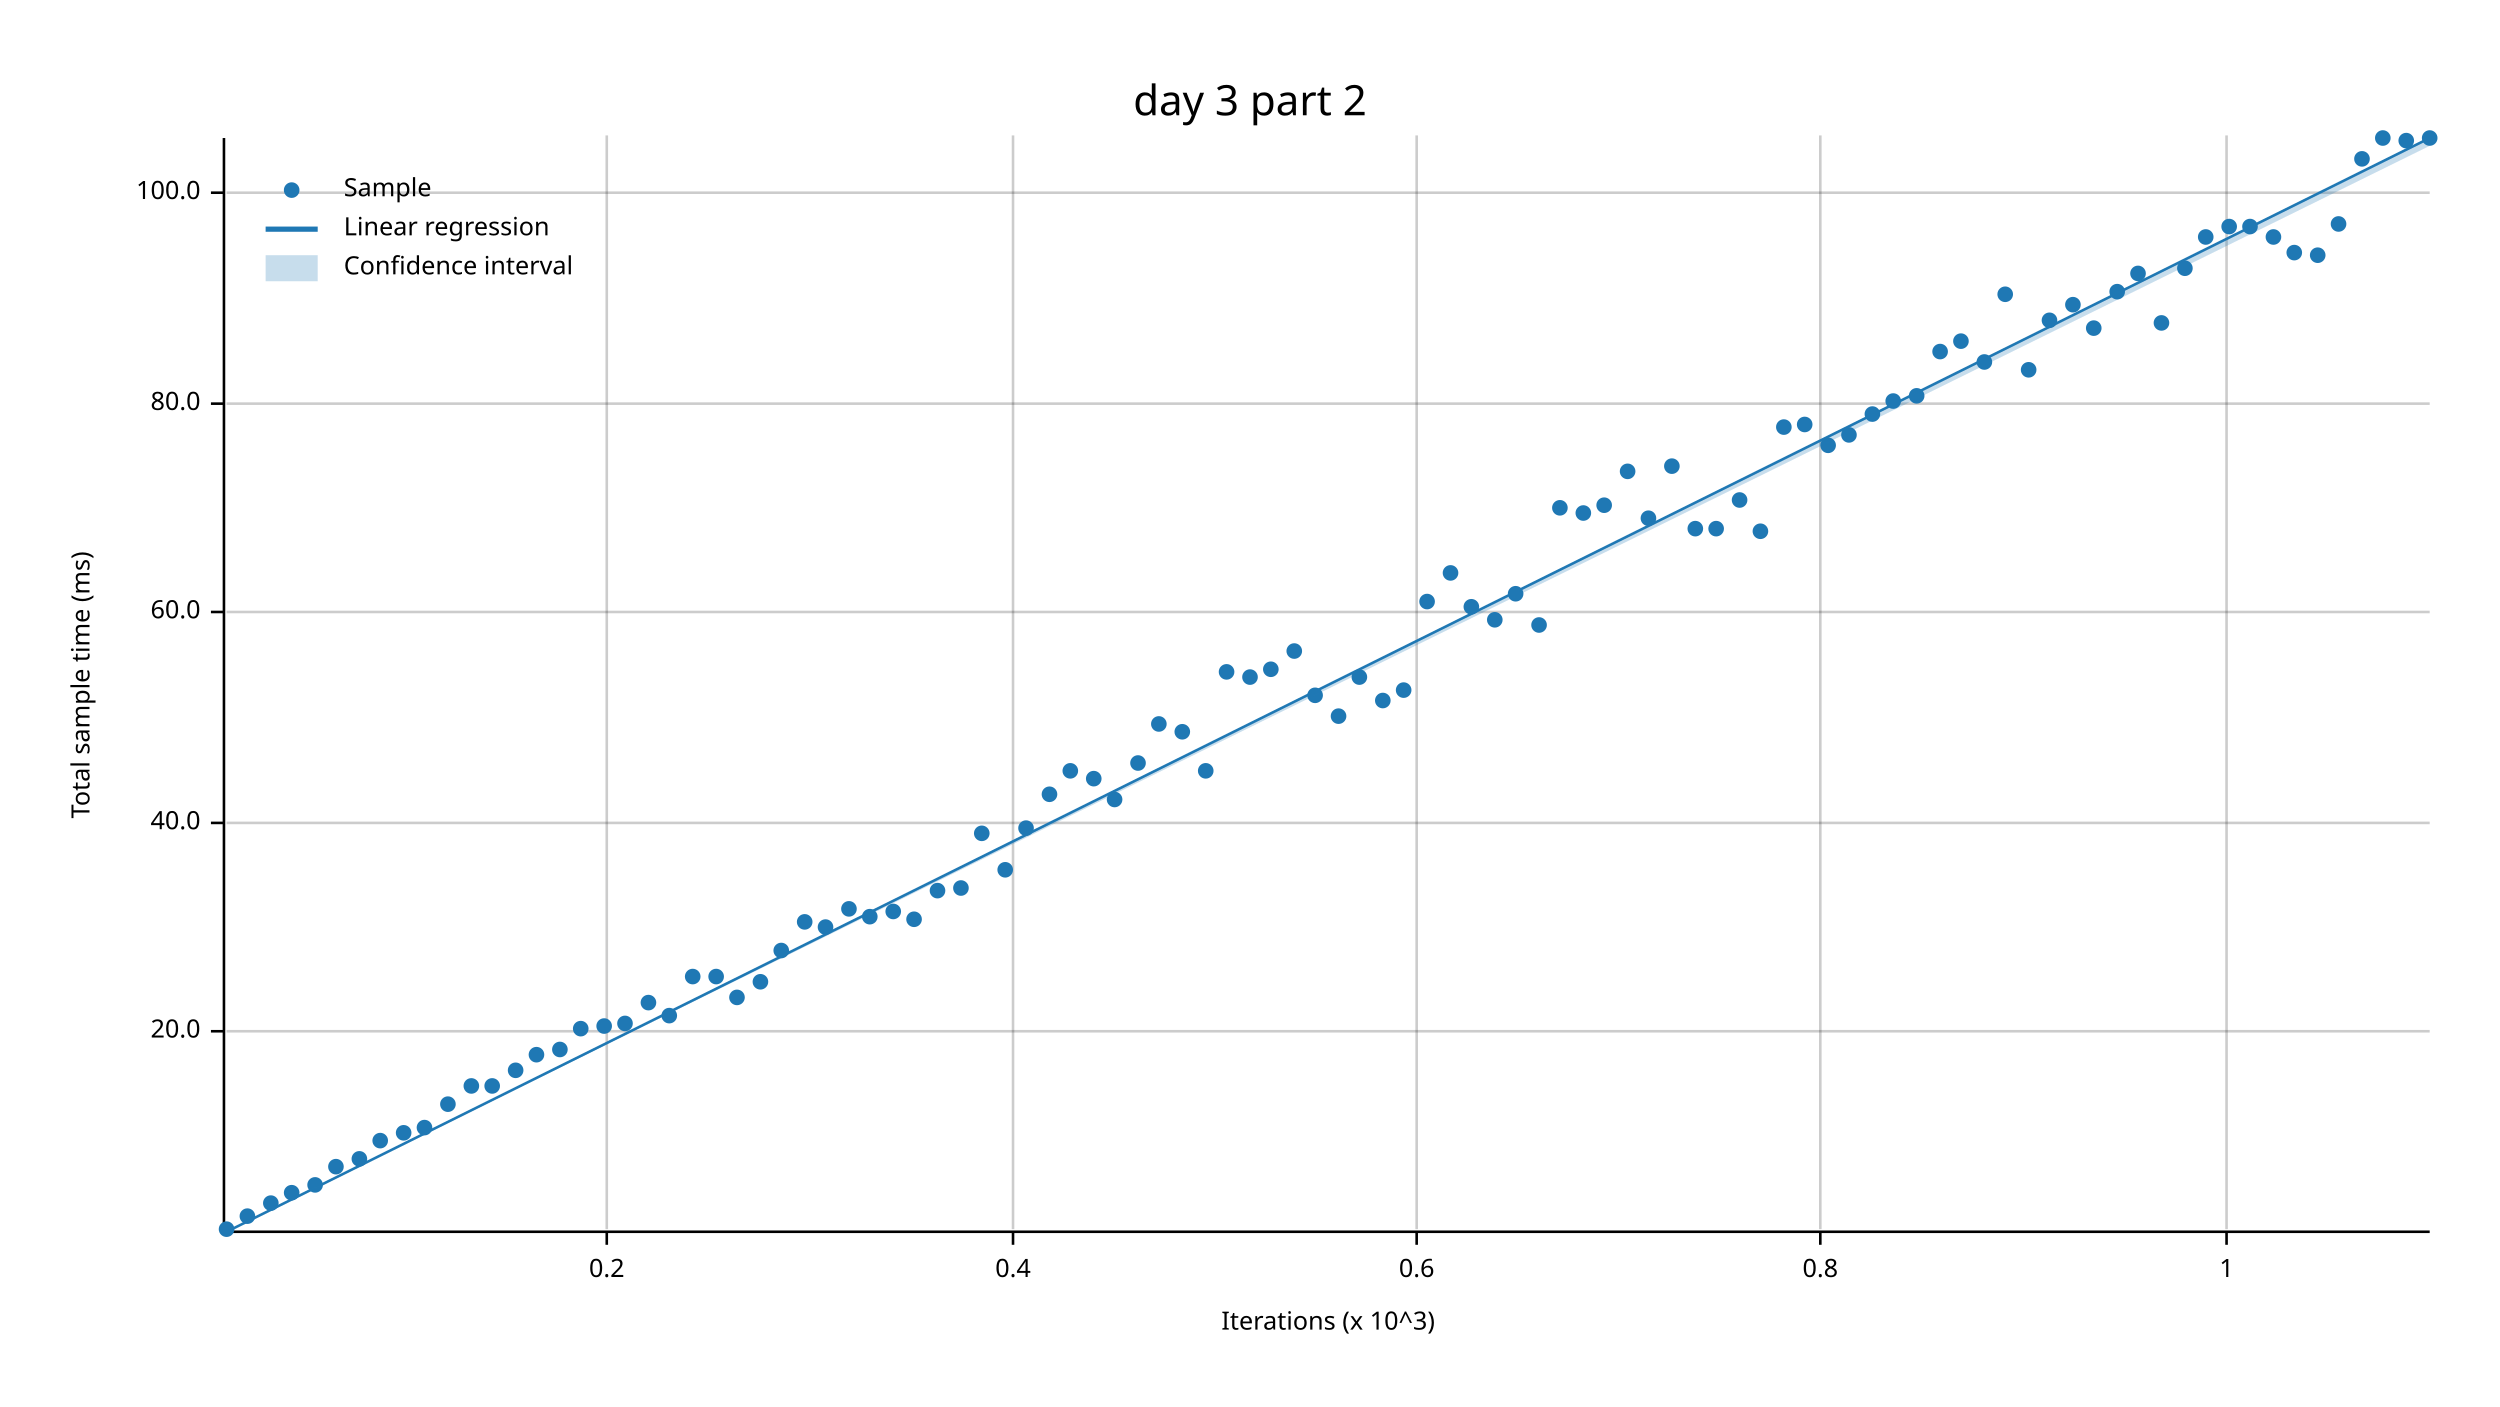
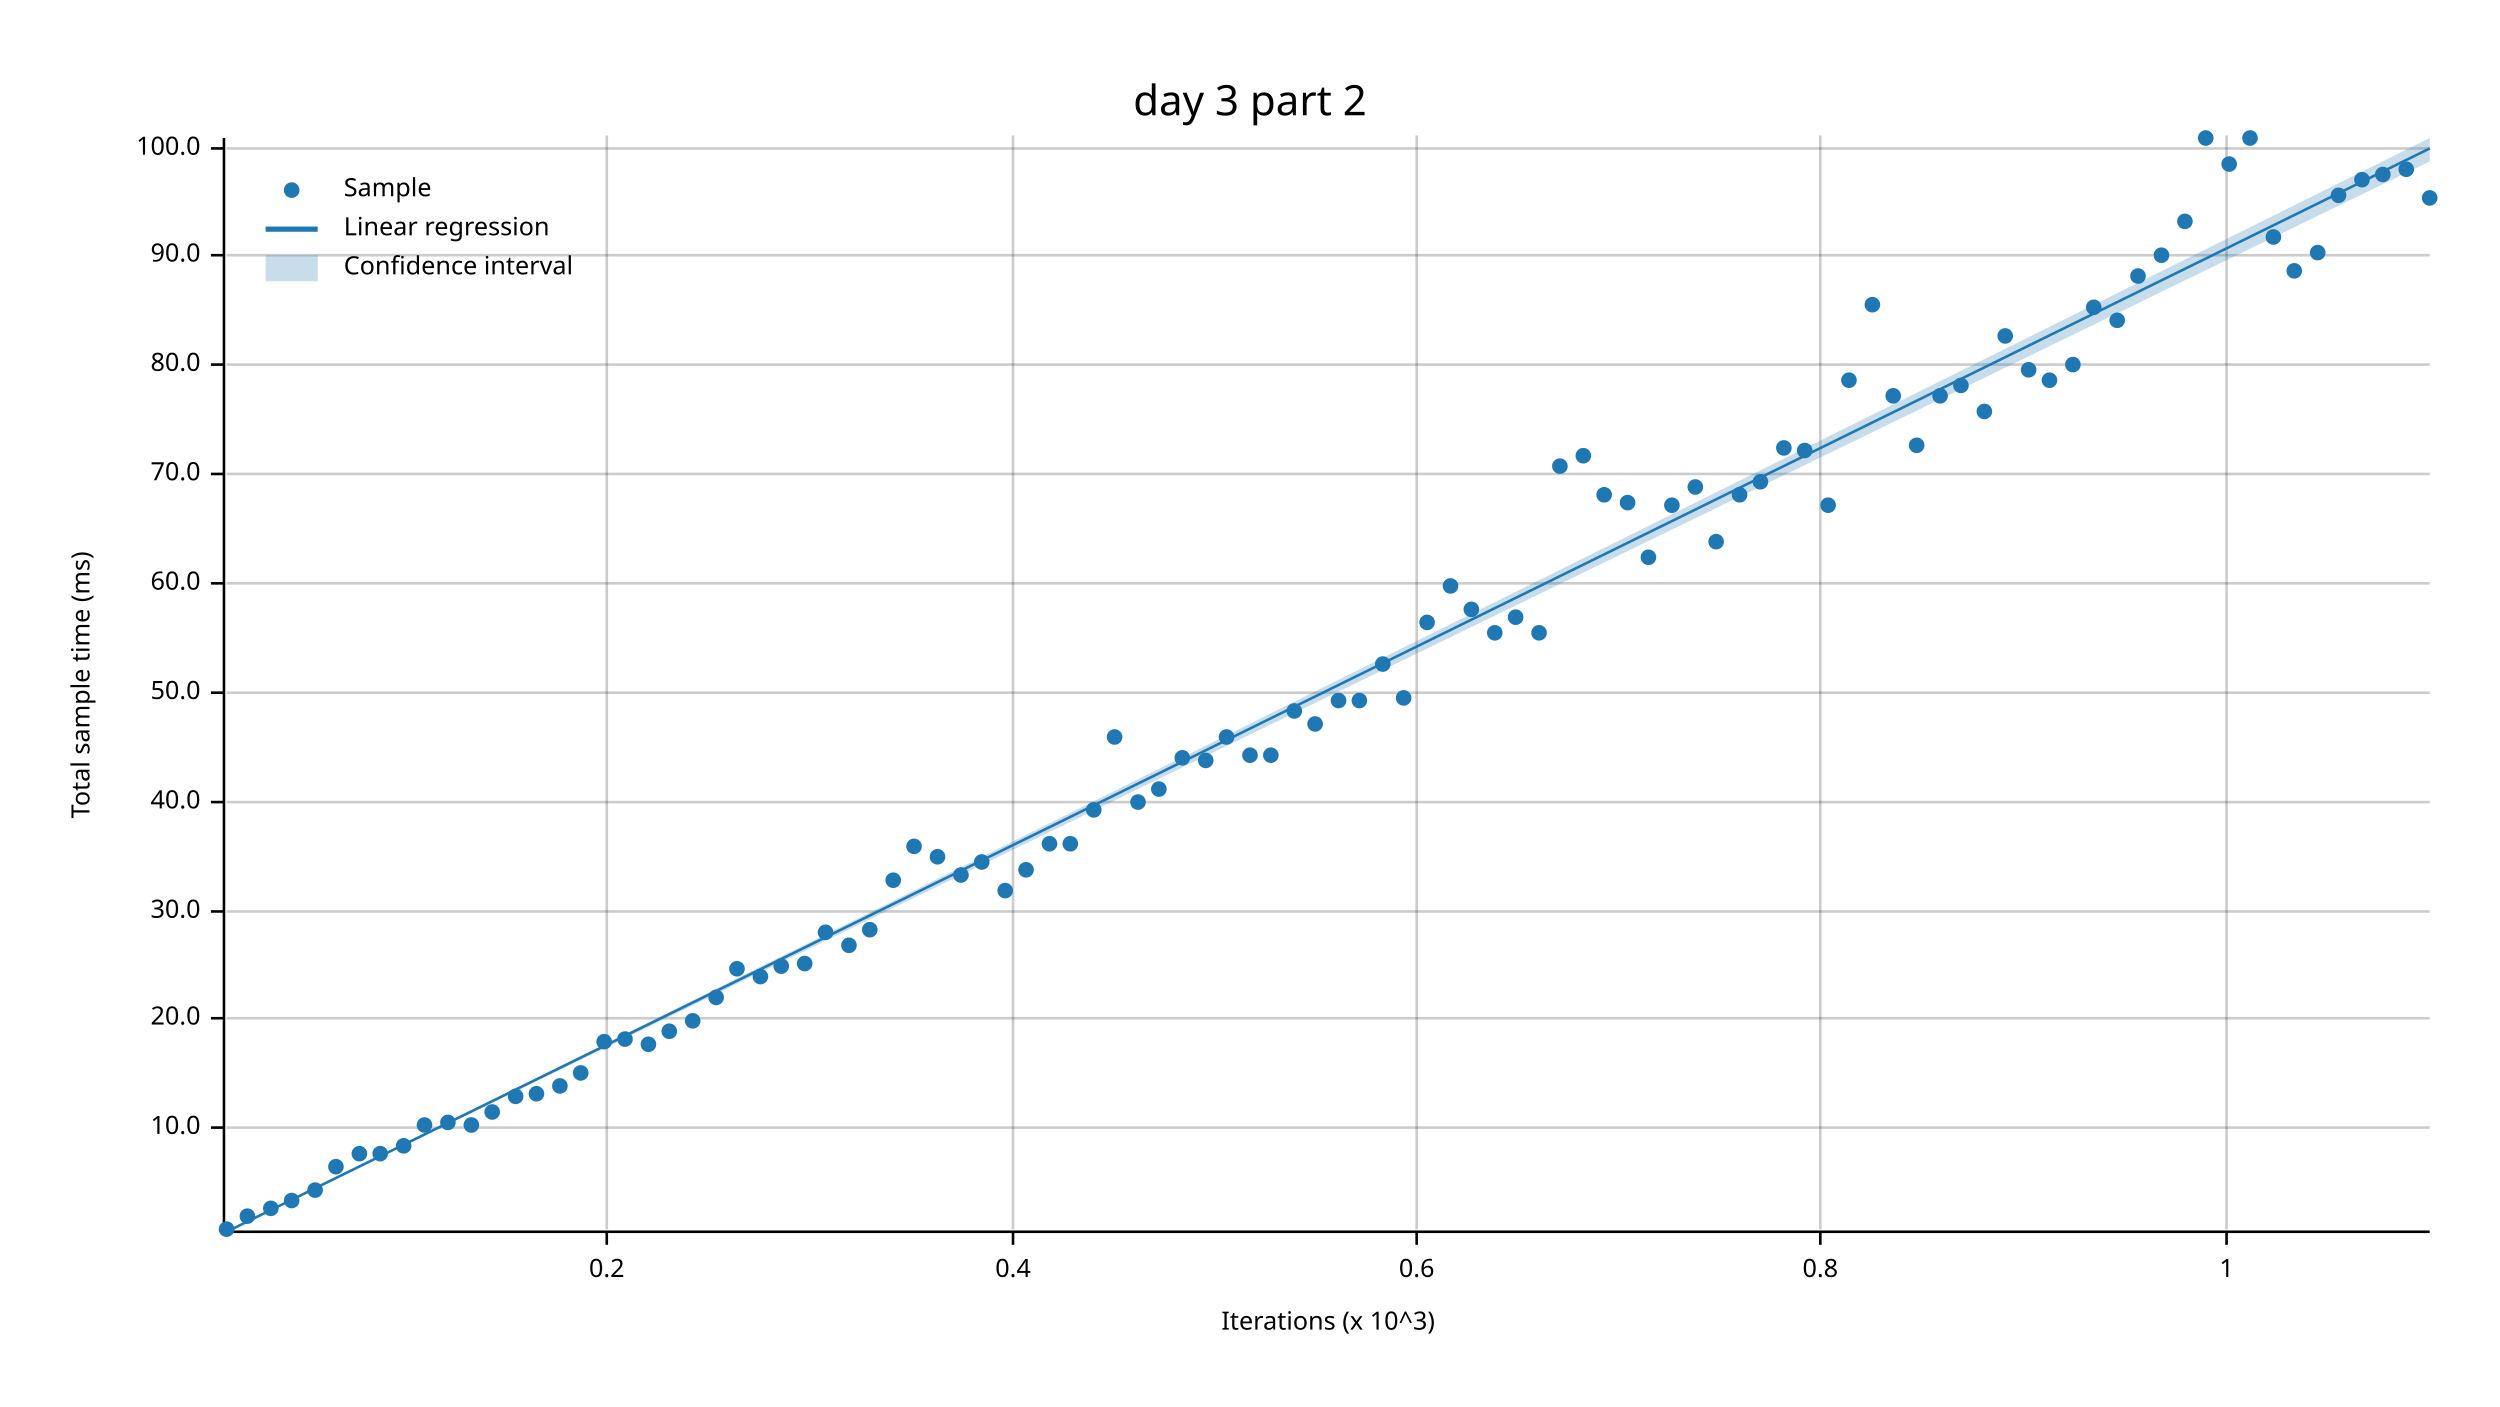
<svg xmlns="http://www.w3.org/2000/svg" width="960" height="540" viewBox="0 0 960 540">
  <text x="480" y="32" dy="0.76em" text-anchor="middle" font-family="sans-serif" font-size="16.129" opacity="1" fill="#000000">
day 3 part 2
</text>
  <text x="27" y="263" dy="0.76em" text-anchor="middle" font-family="sans-serif" font-size="9.677" opacity="1" fill="#000000" transform="rotate(270, 27, 263)">
Total sample time (ms)
</text>
  <text x="510" y="513" dy="-0.5ex" text-anchor="middle" font-family="sans-serif" font-size="9.677" opacity="1" fill="#000000">
Iterations (x 10^3)
</text>
  <line opacity="0.2" stroke="#000000" stroke-width="1" x1="233" y1="472" x2="233" y2="52" />
  <line opacity="0.2" stroke="#000000" stroke-width="1" x1="389" y1="472" x2="389" y2="52" />
  <line opacity="0.2" stroke="#000000" stroke-width="1" x1="544" y1="472" x2="544" y2="52" />
  <line opacity="0.2" stroke="#000000" stroke-width="1" x1="699" y1="472" x2="699" y2="52" />
  <line opacity="0.2" stroke="#000000" stroke-width="1" x1="855" y1="472" x2="855" y2="52" />
-   <line opacity="0.2" stroke="#000000" stroke-width="1" x1="87" y1="396" x2="933" y2="396" />
-   <line opacity="0.2" stroke="#000000" stroke-width="1" x1="87" y1="316" x2="933" y2="316" />
-   <line opacity="0.2" stroke="#000000" stroke-width="1" x1="87" y1="235" x2="933" y2="235" />
-   <line opacity="0.2" stroke="#000000" stroke-width="1" x1="87" y1="155" x2="933" y2="155" />
-   <line opacity="0.2" stroke="#000000" stroke-width="1" x1="87" y1="74" x2="933" y2="74" />
+   <line opacity="0.2" stroke="#000000" stroke-width="1" x1="87" y1="433" x2="933" y2="433" />
+   <line opacity="0.2" stroke="#000000" stroke-width="1" x1="87" y1="391" x2="933" y2="391" />
+   <line opacity="0.2" stroke="#000000" stroke-width="1" x1="87" y1="350" x2="933" y2="350" />
+   <line opacity="0.2" stroke="#000000" stroke-width="1" x1="87" y1="308" x2="933" y2="308" />
+   <line opacity="0.2" stroke="#000000" stroke-width="1" x1="87" y1="266" x2="933" y2="266" />
+   <line opacity="0.2" stroke="#000000" stroke-width="1" x1="87" y1="224" x2="933" y2="224" />
+   <line opacity="0.2" stroke="#000000" stroke-width="1" x1="87" y1="182" x2="933" y2="182" />
+   <line opacity="0.2" stroke="#000000" stroke-width="1" x1="87" y1="140" x2="933" y2="140" />
+   <line opacity="0.2" stroke="#000000" stroke-width="1" x1="87" y1="98" x2="933" y2="98" />
+   <line opacity="0.2" stroke="#000000" stroke-width="1" x1="87" y1="57" x2="933" y2="57" />
  <polyline fill="none" opacity="1" stroke="#000000" stroke-width="1" points="86,53 86,473 " />
-   <text x="77" y="396" dy="0.5ex" text-anchor="end" font-family="sans-serif" font-size="9.677" opacity="1" fill="#000000">
+   <text x="77" y="433" dy="0.5ex" text-anchor="end" font-family="sans-serif" font-size="9.677" opacity="1" fill="#000000">
+ 10.0
+ </text>
+   <polyline fill="none" opacity="1" stroke="#000000" stroke-width="1" points="81,433 86,433 " />
+   <text x="77" y="391" dy="0.5ex" text-anchor="end" font-family="sans-serif" font-size="9.677" opacity="1" fill="#000000">
20.0
</text>
-   <polyline fill="none" opacity="1" stroke="#000000" stroke-width="1" points="81,396 86,396 " />
-   <text x="77" y="316" dy="0.5ex" text-anchor="end" font-family="sans-serif" font-size="9.677" opacity="1" fill="#000000">
+   <polyline fill="none" opacity="1" stroke="#000000" stroke-width="1" points="81,391 86,391 " />
+   <text x="77" y="350" dy="0.5ex" text-anchor="end" font-family="sans-serif" font-size="9.677" opacity="1" fill="#000000">
+ 30.0
+ </text>
+   <polyline fill="none" opacity="1" stroke="#000000" stroke-width="1" points="81,350 86,350 " />
+   <text x="77" y="308" dy="0.5ex" text-anchor="end" font-family="sans-serif" font-size="9.677" opacity="1" fill="#000000">
40.0
</text>
-   <polyline fill="none" opacity="1" stroke="#000000" stroke-width="1" points="81,316 86,316 " />
-   <text x="77" y="235" dy="0.5ex" text-anchor="end" font-family="sans-serif" font-size="9.677" opacity="1" fill="#000000">
+   <polyline fill="none" opacity="1" stroke="#000000" stroke-width="1" points="81,308 86,308 " />
+   <text x="77" y="266" dy="0.5ex" text-anchor="end" font-family="sans-serif" font-size="9.677" opacity="1" fill="#000000">
+ 50.0
+ </text>
+   <polyline fill="none" opacity="1" stroke="#000000" stroke-width="1" points="81,266 86,266 " />
+   <text x="77" y="224" dy="0.5ex" text-anchor="end" font-family="sans-serif" font-size="9.677" opacity="1" fill="#000000">
60.0
</text>
-   <polyline fill="none" opacity="1" stroke="#000000" stroke-width="1" points="81,235 86,235 " />
-   <text x="77" y="155" dy="0.5ex" text-anchor="end" font-family="sans-serif" font-size="9.677" opacity="1" fill="#000000">
+   <polyline fill="none" opacity="1" stroke="#000000" stroke-width="1" points="81,224 86,224 " />
+   <text x="77" y="182" dy="0.5ex" text-anchor="end" font-family="sans-serif" font-size="9.677" opacity="1" fill="#000000">
+ 70.0
+ </text>
+   <polyline fill="none" opacity="1" stroke="#000000" stroke-width="1" points="81,182 86,182 " />
+   <text x="77" y="140" dy="0.5ex" text-anchor="end" font-family="sans-serif" font-size="9.677" opacity="1" fill="#000000">
80.0
</text>
-   <polyline fill="none" opacity="1" stroke="#000000" stroke-width="1" points="81,155 86,155 " />
-   <text x="77" y="74" dy="0.5ex" text-anchor="end" font-family="sans-serif" font-size="9.677" opacity="1" fill="#000000">
+   <polyline fill="none" opacity="1" stroke="#000000" stroke-width="1" points="81,140 86,140 " />
+   <text x="77" y="98" dy="0.5ex" text-anchor="end" font-family="sans-serif" font-size="9.677" opacity="1" fill="#000000">
+ 90.0
+ </text>
+   <polyline fill="none" opacity="1" stroke="#000000" stroke-width="1" points="81,98 86,98 " />
+   <text x="77" y="57" dy="0.5ex" text-anchor="end" font-family="sans-serif" font-size="9.677" opacity="1" fill="#000000">
100.0
</text>
-   <polyline fill="none" opacity="1" stroke="#000000" stroke-width="1" points="81,74 86,74 " />
+   <polyline fill="none" opacity="1" stroke="#000000" stroke-width="1" points="81,57 86,57 " />
  <polyline fill="none" opacity="1" stroke="#000000" stroke-width="1" points="87,473 933,473 " />
  <text x="233" y="483" dy="0.76em" text-anchor="middle" font-family="sans-serif" font-size="9.677" opacity="1" fill="#000000">
0.2
</text>
  <polyline fill="none" opacity="1" stroke="#000000" stroke-width="1" points="233,473 233,478 " />
  <text x="389" y="483" dy="0.76em" text-anchor="middle" font-family="sans-serif" font-size="9.677" opacity="1" fill="#000000">
0.4
</text>
  <polyline fill="none" opacity="1" stroke="#000000" stroke-width="1" points="389,473 389,478 " />
  <text x="544" y="483" dy="0.76em" text-anchor="middle" font-family="sans-serif" font-size="9.677" opacity="1" fill="#000000">
0.6
</text>
  <polyline fill="none" opacity="1" stroke="#000000" stroke-width="1" points="544,473 544,478 " />
  <text x="699" y="483" dy="0.76em" text-anchor="middle" font-family="sans-serif" font-size="9.677" opacity="1" fill="#000000">
0.8
</text>
  <polyline fill="none" opacity="1" stroke="#000000" stroke-width="1" points="699,473 699,478 " />
  <text x="855" y="483" dy="0.76em" text-anchor="middle" font-family="sans-serif" font-size="9.677" opacity="1" fill="#000000">
1
</text>
  <polyline fill="none" opacity="1" stroke="#000000" stroke-width="1" points="855,473 855,478 " />
  <circle cx="87" cy="472" r="3" opacity="1" fill="#1F78B4" stroke="none" />
  <circle cx="95" cy="467" r="3" opacity="1" fill="#1F78B4" stroke="none" />
-   <circle cx="104" cy="462" r="3" opacity="1" fill="#1F78B4" stroke="none" />
-   <circle cx="112" cy="458" r="3" opacity="1" fill="#1F78B4" stroke="none" />
-   <circle cx="121" cy="455" r="3" opacity="1" fill="#1F78B4" stroke="none" />
+   <circle cx="104" cy="464" r="3" opacity="1" fill="#1F78B4" stroke="none" />
+   <circle cx="112" cy="461" r="3" opacity="1" fill="#1F78B4" stroke="none" />
+   <circle cx="121" cy="457" r="3" opacity="1" fill="#1F78B4" stroke="none" />
  <circle cx="129" cy="448" r="3" opacity="1" fill="#1F78B4" stroke="none" />
-   <circle cx="138" cy="445" r="3" opacity="1" fill="#1F78B4" stroke="none" />
-   <circle cx="146" cy="438" r="3" opacity="1" fill="#1F78B4" stroke="none" />
-   <circle cx="155" cy="435" r="3" opacity="1" fill="#1F78B4" stroke="none" />
-   <circle cx="163" cy="433" r="3" opacity="1" fill="#1F78B4" stroke="none" />
-   <circle cx="172" cy="424" r="3" opacity="1" fill="#1F78B4" stroke="none" />
-   <circle cx="181" cy="417" r="3" opacity="1" fill="#1F78B4" stroke="none" />
-   <circle cx="189" cy="417" r="3" opacity="1" fill="#1F78B4" stroke="none" />
-   <circle cx="198" cy="411" r="3" opacity="1" fill="#1F78B4" stroke="none" />
-   <circle cx="206" cy="405" r="3" opacity="1" fill="#1F78B4" stroke="none" />
-   <circle cx="215" cy="403" r="3" opacity="1" fill="#1F78B4" stroke="none" />
-   <circle cx="223" cy="395" r="3" opacity="1" fill="#1F78B4" stroke="none" />
-   <circle cx="232" cy="394" r="3" opacity="1" fill="#1F78B4" stroke="none" />
-   <circle cx="240" cy="393" r="3" opacity="1" fill="#1F78B4" stroke="none" />
-   <circle cx="249" cy="385" r="3" opacity="1" fill="#1F78B4" stroke="none" />
-   <circle cx="257" cy="390" r="3" opacity="1" fill="#1F78B4" stroke="none" />
-   <circle cx="266" cy="375" r="3" opacity="1" fill="#1F78B4" stroke="none" />
-   <circle cx="275" cy="375" r="3" opacity="1" fill="#1F78B4" stroke="none" />
-   <circle cx="283" cy="383" r="3" opacity="1" fill="#1F78B4" stroke="none" />
-   <circle cx="292" cy="377" r="3" opacity="1" fill="#1F78B4" stroke="none" />
-   <circle cx="300" cy="365" r="3" opacity="1" fill="#1F78B4" stroke="none" />
-   <circle cx="309" cy="354" r="3" opacity="1" fill="#1F78B4" stroke="none" />
-   <circle cx="317" cy="356" r="3" opacity="1" fill="#1F78B4" stroke="none" />
-   <circle cx="326" cy="349" r="3" opacity="1" fill="#1F78B4" stroke="none" />
-   <circle cx="334" cy="352" r="3" opacity="1" fill="#1F78B4" stroke="none" />
-   <circle cx="343" cy="350" r="3" opacity="1" fill="#1F78B4" stroke="none" />
-   <circle cx="351" cy="353" r="3" opacity="1" fill="#1F78B4" stroke="none" />
-   <circle cx="360" cy="342" r="3" opacity="1" fill="#1F78B4" stroke="none" />
-   <circle cx="369" cy="341" r="3" opacity="1" fill="#1F78B4" stroke="none" />
-   <circle cx="377" cy="320" r="3" opacity="1" fill="#1F78B4" stroke="none" />
-   <circle cx="386" cy="334" r="3" opacity="1" fill="#1F78B4" stroke="none" />
-   <circle cx="394" cy="318" r="3" opacity="1" fill="#1F78B4" stroke="none" />
-   <circle cx="403" cy="305" r="3" opacity="1" fill="#1F78B4" stroke="none" />
-   <circle cx="411" cy="296" r="3" opacity="1" fill="#1F78B4" stroke="none" />
-   <circle cx="420" cy="299" r="3" opacity="1" fill="#1F78B4" stroke="none" />
-   <circle cx="428" cy="307" r="3" opacity="1" fill="#1F78B4" stroke="none" />
-   <circle cx="437" cy="293" r="3" opacity="1" fill="#1F78B4" stroke="none" />
-   <circle cx="445" cy="278" r="3" opacity="1" fill="#1F78B4" stroke="none" />
-   <circle cx="454" cy="281" r="3" opacity="1" fill="#1F78B4" stroke="none" />
-   <circle cx="463" cy="296" r="3" opacity="1" fill="#1F78B4" stroke="none" />
-   <circle cx="471" cy="258" r="3" opacity="1" fill="#1F78B4" stroke="none" />
-   <circle cx="480" cy="260" r="3" opacity="1" fill="#1F78B4" stroke="none" />
-   <circle cx="488" cy="257" r="3" opacity="1" fill="#1F78B4" stroke="none" />
-   <circle cx="497" cy="250" r="3" opacity="1" fill="#1F78B4" stroke="none" />
-   <circle cx="505" cy="267" r="3" opacity="1" fill="#1F78B4" stroke="none" />
-   <circle cx="514" cy="275" r="3" opacity="1" fill="#1F78B4" stroke="none" />
-   <circle cx="522" cy="260" r="3" opacity="1" fill="#1F78B4" stroke="none" />
-   <circle cx="531" cy="269" r="3" opacity="1" fill="#1F78B4" stroke="none" />
-   <circle cx="539" cy="265" r="3" opacity="1" fill="#1F78B4" stroke="none" />
-   <circle cx="548" cy="231" r="3" opacity="1" fill="#1F78B4" stroke="none" />
-   <circle cx="557" cy="220" r="3" opacity="1" fill="#1F78B4" stroke="none" />
-   <circle cx="565" cy="233" r="3" opacity="1" fill="#1F78B4" stroke="none" />
-   <circle cx="574" cy="238" r="3" opacity="1" fill="#1F78B4" stroke="none" />
-   <circle cx="582" cy="228" r="3" opacity="1" fill="#1F78B4" stroke="none" />
-   <circle cx="591" cy="240" r="3" opacity="1" fill="#1F78B4" stroke="none" />
-   <circle cx="599" cy="195" r="3" opacity="1" fill="#1F78B4" stroke="none" />
-   <circle cx="608" cy="197" r="3" opacity="1" fill="#1F78B4" stroke="none" />
-   <circle cx="616" cy="194" r="3" opacity="1" fill="#1F78B4" stroke="none" />
-   <circle cx="625" cy="181" r="3" opacity="1" fill="#1F78B4" stroke="none" />
-   <circle cx="633" cy="199" r="3" opacity="1" fill="#1F78B4" stroke="none" />
-   <circle cx="642" cy="179" r="3" opacity="1" fill="#1F78B4" stroke="none" />
-   <circle cx="651" cy="203" r="3" opacity="1" fill="#1F78B4" stroke="none" />
-   <circle cx="659" cy="203" r="3" opacity="1" fill="#1F78B4" stroke="none" />
-   <circle cx="668" cy="192" r="3" opacity="1" fill="#1F78B4" stroke="none" />
-   <circle cx="676" cy="204" r="3" opacity="1" fill="#1F78B4" stroke="none" />
-   <circle cx="685" cy="164" r="3" opacity="1" fill="#1F78B4" stroke="none" />
-   <circle cx="693" cy="163" r="3" opacity="1" fill="#1F78B4" stroke="none" />
-   <circle cx="702" cy="171" r="3" opacity="1" fill="#1F78B4" stroke="none" />
-   <circle cx="710" cy="167" r="3" opacity="1" fill="#1F78B4" stroke="none" />
-   <circle cx="719" cy="159" r="3" opacity="1" fill="#1F78B4" stroke="none" />
-   <circle cx="727" cy="154" r="3" opacity="1" fill="#1F78B4" stroke="none" />
-   <circle cx="736" cy="152" r="3" opacity="1" fill="#1F78B4" stroke="none" />
-   <circle cx="745" cy="135" r="3" opacity="1" fill="#1F78B4" stroke="none" />
-   <circle cx="753" cy="131" r="3" opacity="1" fill="#1F78B4" stroke="none" />
-   <circle cx="762" cy="139" r="3" opacity="1" fill="#1F78B4" stroke="none" />
-   <circle cx="770" cy="113" r="3" opacity="1" fill="#1F78B4" stroke="none" />
+   <circle cx="138" cy="443" r="3" opacity="1" fill="#1F78B4" stroke="none" />
+   <circle cx="146" cy="443" r="3" opacity="1" fill="#1F78B4" stroke="none" />
+   <circle cx="155" cy="440" r="3" opacity="1" fill="#1F78B4" stroke="none" />
+   <circle cx="163" cy="432" r="3" opacity="1" fill="#1F78B4" stroke="none" />
+   <circle cx="172" cy="431" r="3" opacity="1" fill="#1F78B4" stroke="none" />
+   <circle cx="181" cy="432" r="3" opacity="1" fill="#1F78B4" stroke="none" />
+   <circle cx="189" cy="427" r="3" opacity="1" fill="#1F78B4" stroke="none" />
+   <circle cx="198" cy="421" r="3" opacity="1" fill="#1F78B4" stroke="none" />
+   <circle cx="206" cy="420" r="3" opacity="1" fill="#1F78B4" stroke="none" />
+   <circle cx="215" cy="417" r="3" opacity="1" fill="#1F78B4" stroke="none" />
+   <circle cx="223" cy="412" r="3" opacity="1" fill="#1F78B4" stroke="none" />
+   <circle cx="232" cy="400" r="3" opacity="1" fill="#1F78B4" stroke="none" />
+   <circle cx="240" cy="399" r="3" opacity="1" fill="#1F78B4" stroke="none" />
+   <circle cx="249" cy="401" r="3" opacity="1" fill="#1F78B4" stroke="none" />
+   <circle cx="257" cy="396" r="3" opacity="1" fill="#1F78B4" stroke="none" />
+   <circle cx="266" cy="392" r="3" opacity="1" fill="#1F78B4" stroke="none" />
+   <circle cx="275" cy="383" r="3" opacity="1" fill="#1F78B4" stroke="none" />
+   <circle cx="283" cy="372" r="3" opacity="1" fill="#1F78B4" stroke="none" />
+   <circle cx="292" cy="375" r="3" opacity="1" fill="#1F78B4" stroke="none" />
+   <circle cx="300" cy="371" r="3" opacity="1" fill="#1F78B4" stroke="none" />
+   <circle cx="309" cy="370" r="3" opacity="1" fill="#1F78B4" stroke="none" />
+   <circle cx="317" cy="358" r="3" opacity="1" fill="#1F78B4" stroke="none" />
+   <circle cx="326" cy="363" r="3" opacity="1" fill="#1F78B4" stroke="none" />
+   <circle cx="334" cy="357" r="3" opacity="1" fill="#1F78B4" stroke="none" />
+   <circle cx="343" cy="338" r="3" opacity="1" fill="#1F78B4" stroke="none" />
+   <circle cx="351" cy="325" r="3" opacity="1" fill="#1F78B4" stroke="none" />
+   <circle cx="360" cy="329" r="3" opacity="1" fill="#1F78B4" stroke="none" />
+   <circle cx="369" cy="336" r="3" opacity="1" fill="#1F78B4" stroke="none" />
+   <circle cx="377" cy="331" r="3" opacity="1" fill="#1F78B4" stroke="none" />
+   <circle cx="386" cy="342" r="3" opacity="1" fill="#1F78B4" stroke="none" />
+   <circle cx="394" cy="334" r="3" opacity="1" fill="#1F78B4" stroke="none" />
+   <circle cx="403" cy="324" r="3" opacity="1" fill="#1F78B4" stroke="none" />
+   <circle cx="411" cy="324" r="3" opacity="1" fill="#1F78B4" stroke="none" />
+   <circle cx="420" cy="311" r="3" opacity="1" fill="#1F78B4" stroke="none" />
+   <circle cx="428" cy="283" r="3" opacity="1" fill="#1F78B4" stroke="none" />
+   <circle cx="437" cy="308" r="3" opacity="1" fill="#1F78B4" stroke="none" />
+   <circle cx="445" cy="303" r="3" opacity="1" fill="#1F78B4" stroke="none" />
+   <circle cx="454" cy="291" r="3" opacity="1" fill="#1F78B4" stroke="none" />
+   <circle cx="463" cy="292" r="3" opacity="1" fill="#1F78B4" stroke="none" />
+   <circle cx="471" cy="283" r="3" opacity="1" fill="#1F78B4" stroke="none" />
+   <circle cx="480" cy="290" r="3" opacity="1" fill="#1F78B4" stroke="none" />
+   <circle cx="488" cy="290" r="3" opacity="1" fill="#1F78B4" stroke="none" />
+   <circle cx="497" cy="273" r="3" opacity="1" fill="#1F78B4" stroke="none" />
+   <circle cx="505" cy="278" r="3" opacity="1" fill="#1F78B4" stroke="none" />
+   <circle cx="514" cy="269" r="3" opacity="1" fill="#1F78B4" stroke="none" />
+   <circle cx="522" cy="269" r="3" opacity="1" fill="#1F78B4" stroke="none" />
+   <circle cx="531" cy="255" r="3" opacity="1" fill="#1F78B4" stroke="none" />
+   <circle cx="539" cy="268" r="3" opacity="1" fill="#1F78B4" stroke="none" />
+   <circle cx="548" cy="239" r="3" opacity="1" fill="#1F78B4" stroke="none" />
+   <circle cx="557" cy="225" r="3" opacity="1" fill="#1F78B4" stroke="none" />
+   <circle cx="565" cy="234" r="3" opacity="1" fill="#1F78B4" stroke="none" />
+   <circle cx="574" cy="243" r="3" opacity="1" fill="#1F78B4" stroke="none" />
+   <circle cx="582" cy="237" r="3" opacity="1" fill="#1F78B4" stroke="none" />
+   <circle cx="591" cy="243" r="3" opacity="1" fill="#1F78B4" stroke="none" />
+   <circle cx="599" cy="179" r="3" opacity="1" fill="#1F78B4" stroke="none" />
+   <circle cx="608" cy="175" r="3" opacity="1" fill="#1F78B4" stroke="none" />
+   <circle cx="616" cy="190" r="3" opacity="1" fill="#1F78B4" stroke="none" />
+   <circle cx="625" cy="193" r="3" opacity="1" fill="#1F78B4" stroke="none" />
+   <circle cx="633" cy="214" r="3" opacity="1" fill="#1F78B4" stroke="none" />
+   <circle cx="642" cy="194" r="3" opacity="1" fill="#1F78B4" stroke="none" />
+   <circle cx="651" cy="187" r="3" opacity="1" fill="#1F78B4" stroke="none" />
+   <circle cx="659" cy="208" r="3" opacity="1" fill="#1F78B4" stroke="none" />
+   <circle cx="668" cy="190" r="3" opacity="1" fill="#1F78B4" stroke="none" />
+   <circle cx="676" cy="185" r="3" opacity="1" fill="#1F78B4" stroke="none" />
+   <circle cx="685" cy="172" r="3" opacity="1" fill="#1F78B4" stroke="none" />
+   <circle cx="693" cy="173" r="3" opacity="1" fill="#1F78B4" stroke="none" />
+   <circle cx="702" cy="194" r="3" opacity="1" fill="#1F78B4" stroke="none" />
+   <circle cx="710" cy="146" r="3" opacity="1" fill="#1F78B4" stroke="none" />
+   <circle cx="719" cy="117" r="3" opacity="1" fill="#1F78B4" stroke="none" />
+   <circle cx="727" cy="152" r="3" opacity="1" fill="#1F78B4" stroke="none" />
+   <circle cx="736" cy="171" r="3" opacity="1" fill="#1F78B4" stroke="none" />
+   <circle cx="745" cy="152" r="3" opacity="1" fill="#1F78B4" stroke="none" />
+   <circle cx="753" cy="148" r="3" opacity="1" fill="#1F78B4" stroke="none" />
+   <circle cx="762" cy="158" r="3" opacity="1" fill="#1F78B4" stroke="none" />
+   <circle cx="770" cy="129" r="3" opacity="1" fill="#1F78B4" stroke="none" />
  <circle cx="779" cy="142" r="3" opacity="1" fill="#1F78B4" stroke="none" />
-   <circle cx="787" cy="123" r="3" opacity="1" fill="#1F78B4" stroke="none" />
-   <circle cx="796" cy="117" r="3" opacity="1" fill="#1F78B4" stroke="none" />
-   <circle cx="804" cy="126" r="3" opacity="1" fill="#1F78B4" stroke="none" />
-   <circle cx="813" cy="112" r="3" opacity="1" fill="#1F78B4" stroke="none" />
-   <circle cx="821" cy="105" r="3" opacity="1" fill="#1F78B4" stroke="none" />
-   <circle cx="830" cy="124" r="3" opacity="1" fill="#1F78B4" stroke="none" />
-   <circle cx="839" cy="103" r="3" opacity="1" fill="#1F78B4" stroke="none" />
-   <circle cx="847" cy="91" r="3" opacity="1" fill="#1F78B4" stroke="none" />
-   <circle cx="856" cy="87" r="3" opacity="1" fill="#1F78B4" stroke="none" />
-   <circle cx="864" cy="87" r="3" opacity="1" fill="#1F78B4" stroke="none" />
+   <circle cx="787" cy="146" r="3" opacity="1" fill="#1F78B4" stroke="none" />
+   <circle cx="796" cy="140" r="3" opacity="1" fill="#1F78B4" stroke="none" />
+   <circle cx="804" cy="118" r="3" opacity="1" fill="#1F78B4" stroke="none" />
+   <circle cx="813" cy="123" r="3" opacity="1" fill="#1F78B4" stroke="none" />
+   <circle cx="821" cy="106" r="3" opacity="1" fill="#1F78B4" stroke="none" />
+   <circle cx="830" cy="98" r="3" opacity="1" fill="#1F78B4" stroke="none" />
+   <circle cx="839" cy="85" r="3" opacity="1" fill="#1F78B4" stroke="none" />
+   <circle cx="847" cy="53" r="3" opacity="1" fill="#1F78B4" stroke="none" />
+   <circle cx="856" cy="63" r="3" opacity="1" fill="#1F78B4" stroke="none" />
+   <circle cx="864" cy="53" r="3" opacity="1" fill="#1F78B4" stroke="none" />
  <circle cx="873" cy="91" r="3" opacity="1" fill="#1F78B4" stroke="none" />
-   <circle cx="881" cy="97" r="3" opacity="1" fill="#1F78B4" stroke="none" />
-   <circle cx="890" cy="98" r="3" opacity="1" fill="#1F78B4" stroke="none" />
-   <circle cx="898" cy="86" r="3" opacity="1" fill="#1F78B4" stroke="none" />
-   <circle cx="907" cy="61" r="3" opacity="1" fill="#1F78B4" stroke="none" />
-   <circle cx="915" cy="53" r="3" opacity="1" fill="#1F78B4" stroke="none" />
-   <circle cx="924" cy="54" r="3" opacity="1" fill="#1F78B4" stroke="none" />
-   <circle cx="933" cy="53" r="3" opacity="1" fill="#1F78B4" stroke="none" />
-   <polyline fill="none" opacity="1" stroke="#1F78B4" stroke-width="1" points="87,473 933,53 " />
-   <polygon opacity="0.25" fill="#1F78B4" points="87,473 933,56 933,53 " />
+   <circle cx="881" cy="104" r="3" opacity="1" fill="#1F78B4" stroke="none" />
+   <circle cx="890" cy="97" r="3" opacity="1" fill="#1F78B4" stroke="none" />
+   <circle cx="898" cy="75" r="3" opacity="1" fill="#1F78B4" stroke="none" />
+   <circle cx="907" cy="69" r="3" opacity="1" fill="#1F78B4" stroke="none" />
+   <circle cx="915" cy="67" r="3" opacity="1" fill="#1F78B4" stroke="none" />
+   <circle cx="924" cy="65" r="3" opacity="1" fill="#1F78B4" stroke="none" />
+   <circle cx="933" cy="76" r="3" opacity="1" fill="#1F78B4" stroke="none" />
+   <polyline fill="none" opacity="1" stroke="#1F78B4" stroke-width="1" points="87,473 933,57 " />
+   <polygon opacity="0.25" fill="#1F78B4" points="87,473 933,62 933,53 " />
  <text x="132" y="68" dy="0.76em" text-anchor="start" font-family="sans-serif" font-size="9.677" opacity="1" fill="#000000">
Sample
</text>
  <text x="132" y="83" dy="0.76em" text-anchor="start" font-family="sans-serif" font-size="9.677" opacity="1" fill="#000000">
Linear regression
</text>
  <text x="132" y="98" dy="0.76em" text-anchor="start" font-family="sans-serif" font-size="9.677" opacity="1" fill="#000000">
Confidence interval
</text>
  <circle cx="112" cy="73" r="3" opacity="1" fill="#1F78B4" stroke="none" />
  <polyline fill="none" opacity="1" stroke="#1F78B4" stroke-width="2" points="102,88 122,88 " />
  <rect x="102" y="98" width="20" height="10" opacity="0.25" fill="#1F78B4" stroke="none" />
</svg>
